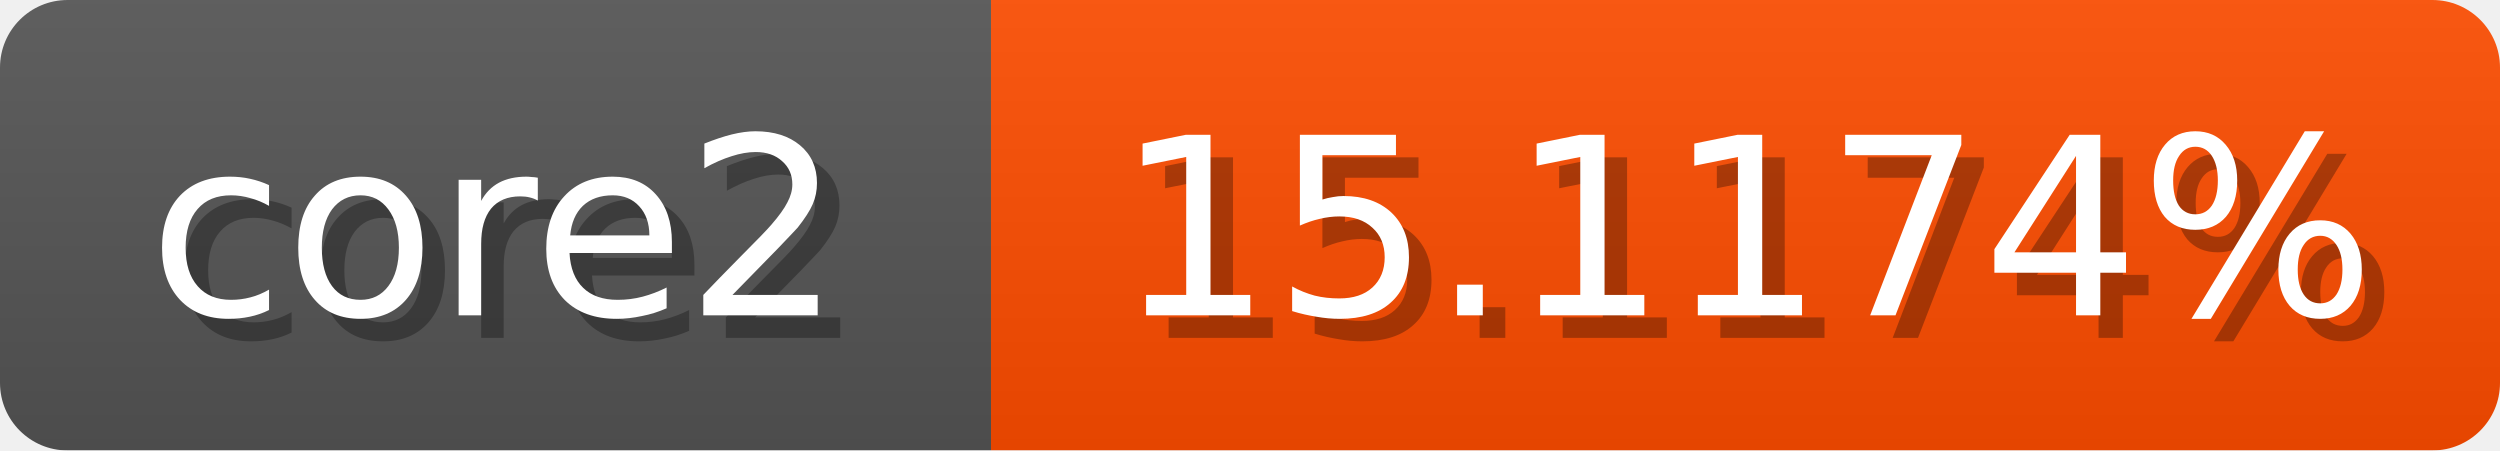
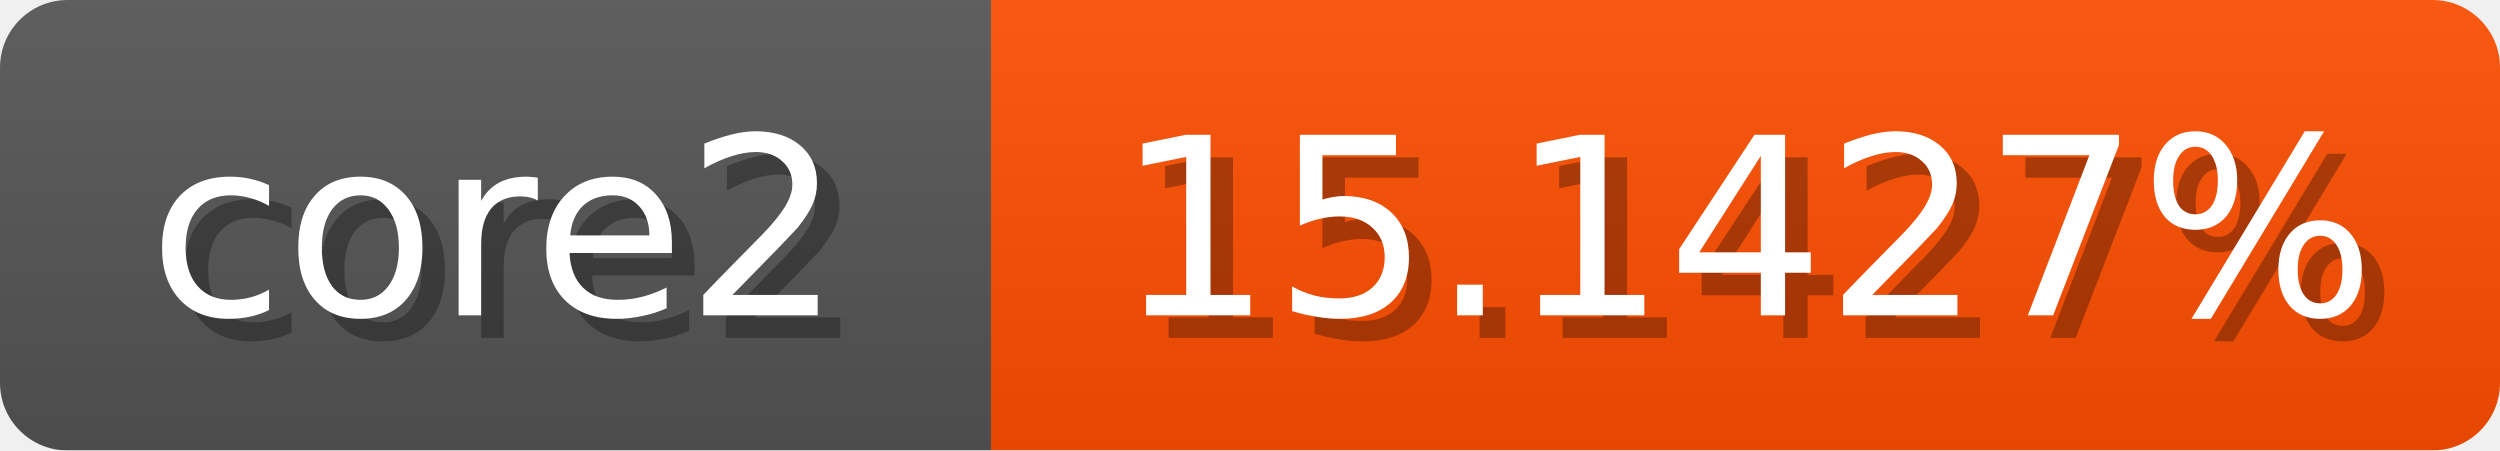
<svg xmlns="http://www.w3.org/2000/svg" width="111" height="20">
  <linearGradient id="b" x2="0" y2="100%">
    <stop offset="0" stop-color="#bbb" stop-opacity=".1" />
    <stop offset="1" stop-opacity=".1" />
  </linearGradient>
  <mask id="anybadge_1">
    <rect width="111" height="20" rx="3" fill="#fff" />
  </mask>
  <g mask="url(#anybadge_1)">
    <path fill="#555" d="M0 0h44v20H0z" />
-     <path fill="#ff4d00" d="M44 0h67v20H44z" />
+     <path fill="#ff4e00" d="M44 0h67v20H44z" />
    <path fill="url(#b)" d="M0 0h111v20H0z" />
  </g>
  <g fill="#fff" text-anchor="middle" font-family="DejaVu Sans,Verdana,Geneva,sans-serif" font-size="11">
    <text x="23.0" y="15" fill="#010101" fill-opacity=".3">core2</text>
    <text x="22.0" y="14">core2</text>
  </g>
  <g fill="#fff" text-anchor="middle" font-family="DejaVu Sans,Verdana,Geneva,sans-serif" font-size="11">
-     <text x="78.5" y="15" fill="#010101" fill-opacity=".3">15.1174%</text>
-     <text x="77.5" y="14">15.1174%</text>
+     <text x="78.5" y="15" fill="#010101" fill-opacity=".3">15.1427%</text>
+     <text x="77.5" y="14">15.1427%</text>
  </g>
</svg>
